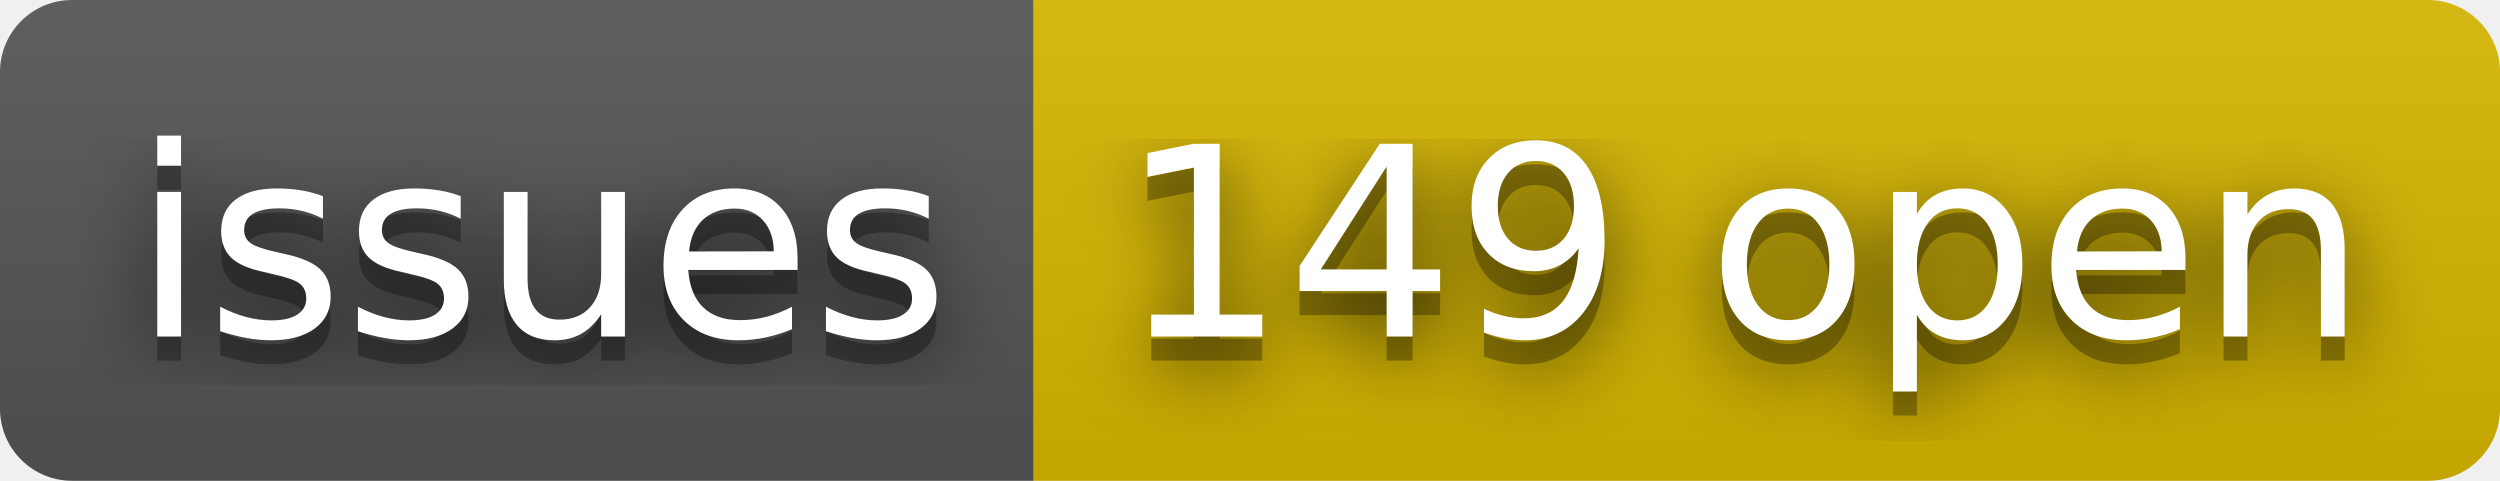
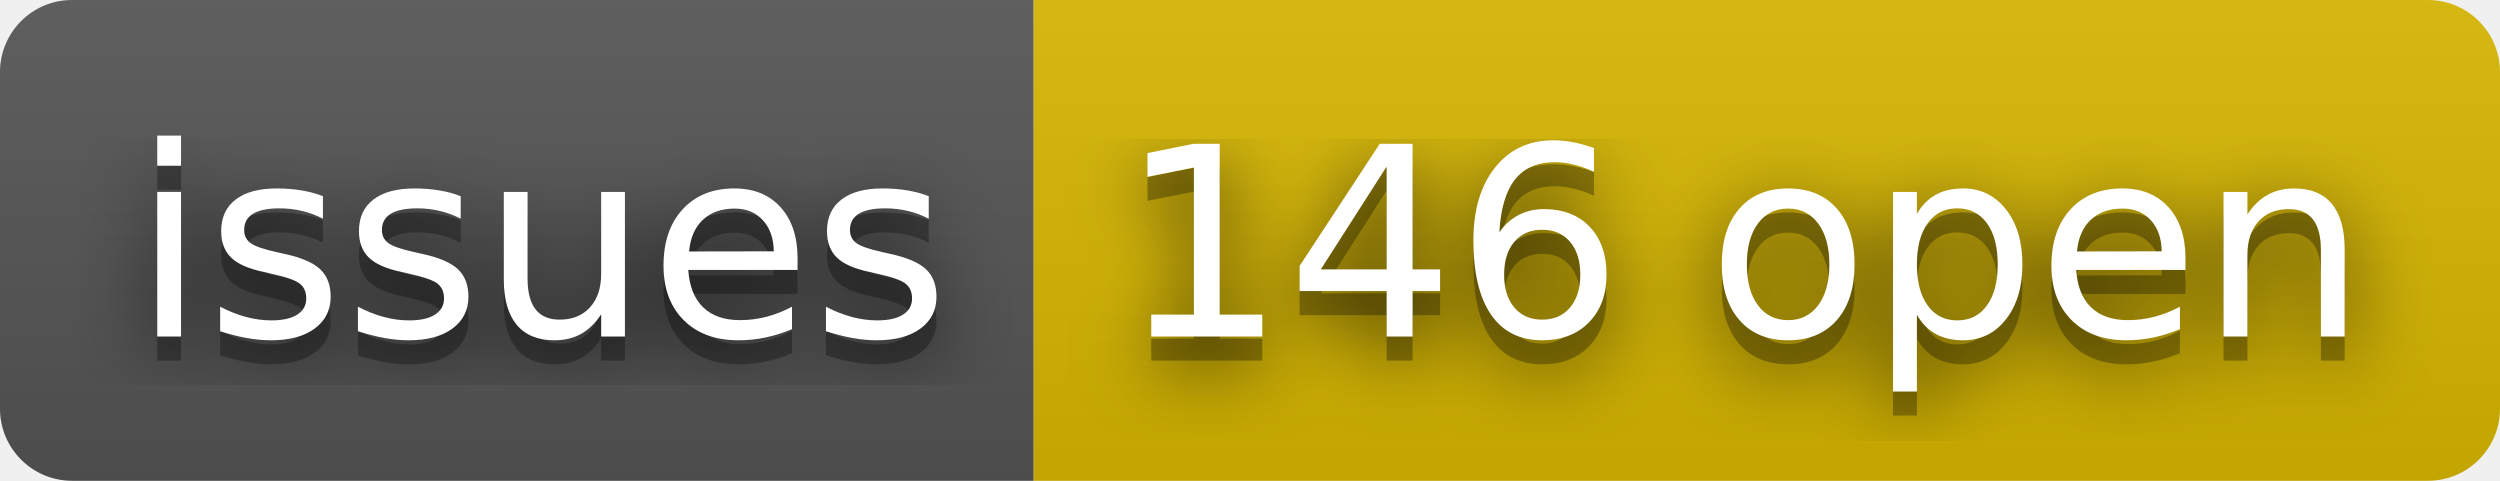
- <svg xmlns="http://www.w3.org/2000/svg" width="104" height="20" role="img" aria-label="issues: 149 open">
+ <svg xmlns="http://www.w3.org/2000/svg" width="104" height="20" role="img" aria-label="issues: 146 open">
  <filter id="blur">
    <feGaussianBlur stdDeviation="16" />
  </filter>
  <linearGradient id="s" x2="0" y2="100%">
    <stop offset="0" stop-color="#bbb" stop-opacity=".1" />
    <stop offset="1" stop-opacity=".1" />
  </linearGradient>
  <clipPath id="r">
    <rect width="104" height="20" rx="3" />
  </clipPath>
  <g clip-path="url(#r)">
    <rect width="43" height="20" fill="#555" />
    <rect x="43" width="61" height="20" fill="#d8b800" />
    <rect width="104" height="20" fill="url(#s)" />
  </g>
  <g fill="#fff" text-anchor="middle" font-family="Verdana,Geneva,DejaVu Sans,sans-serif" text-rendering="geometricPrecision" font-size="110">
    <g transform="scale(.1)">
      <g aria-hidden="true" fill="#010101">
        <text x="225" y="150" fill-opacity=".8" filter="url(#blur)" textLength="330">issues</text>
        <text x="225" y="150" fill-opacity=".3" textLength="330">issues</text>
      </g>
      <text x="225" y="140" textLength="330">issues</text>
    </g>
    <g transform="scale(.1)">
      <g aria-hidden="true" fill="#010101">
-         <text x="725" y="150" fill-opacity=".8" filter="url(#blur)" textLength="510">149 open</text>
-         <text x="725" y="150" fill-opacity=".3" textLength="510">149 open</text>
+         <text x="725" y="150" fill-opacity=".8" filter="url(#blur)" textLength="510">146 open</text>
+         <text x="725" y="150" fill-opacity=".3" textLength="510">146 open</text>
      </g>
-       <text x="725" y="140" textLength="510">149 open</text>
+       <text x="725" y="140" textLength="510">146 open</text>
    </g>
  </g>
</svg>
